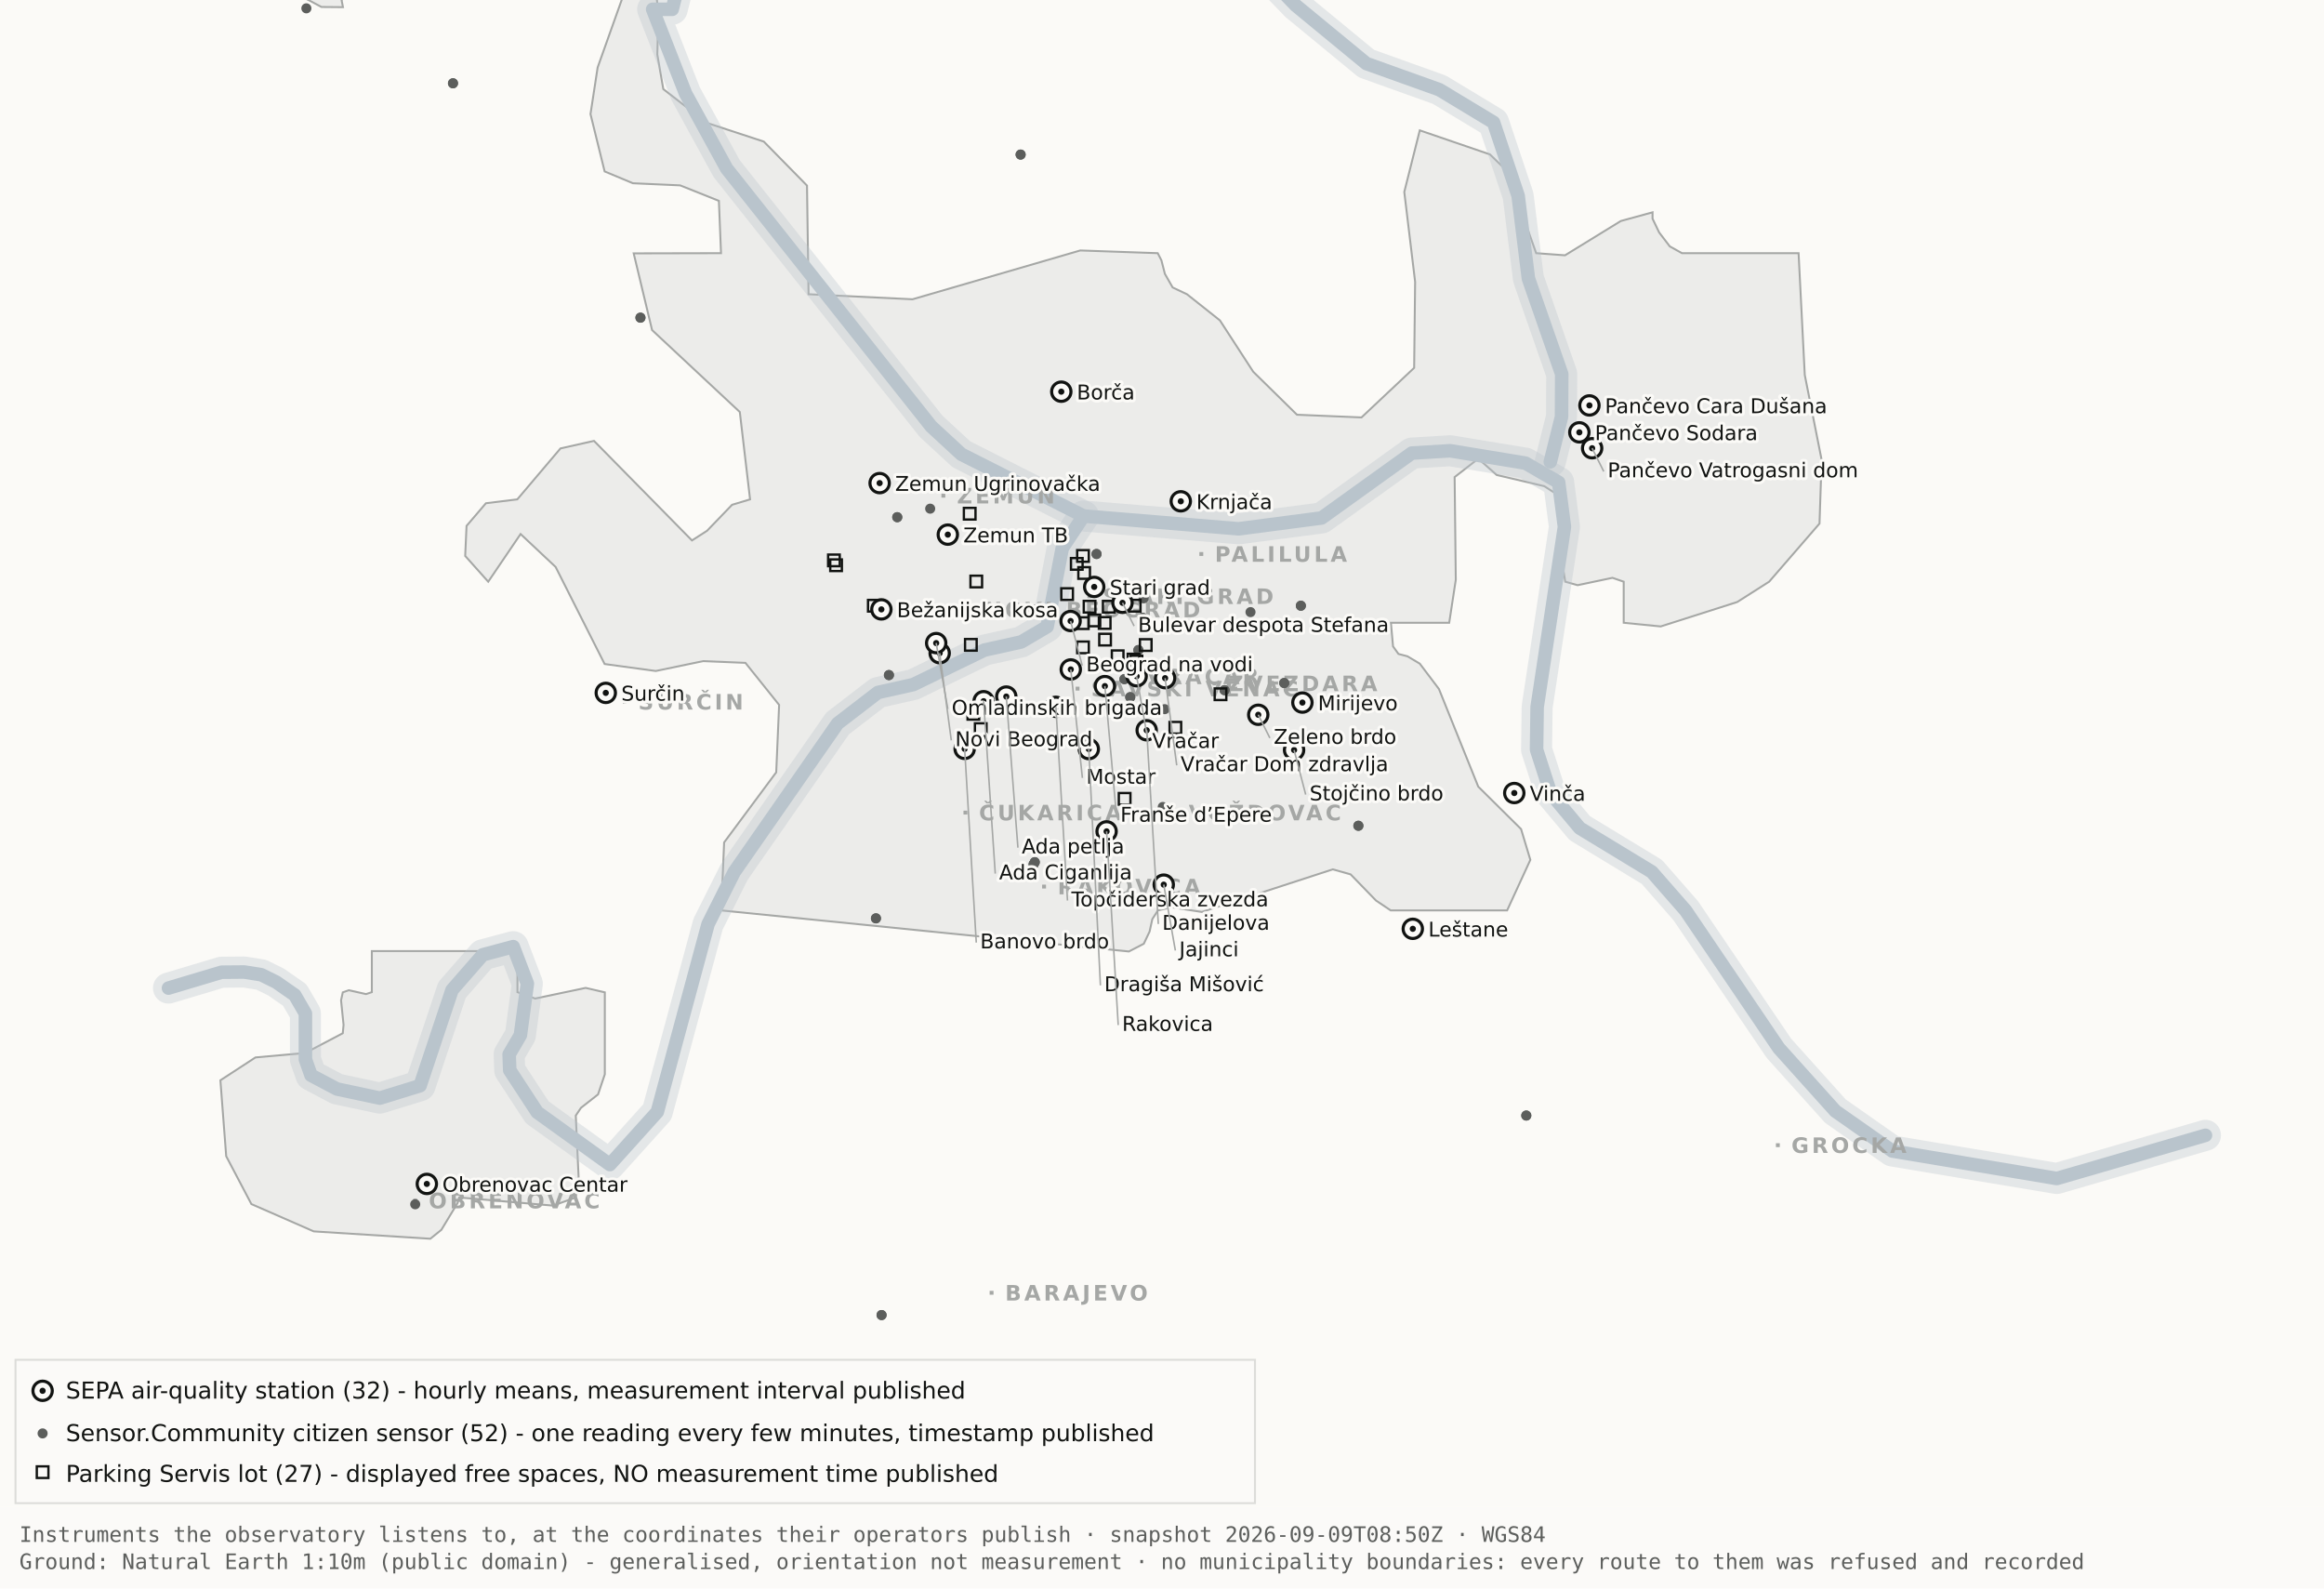
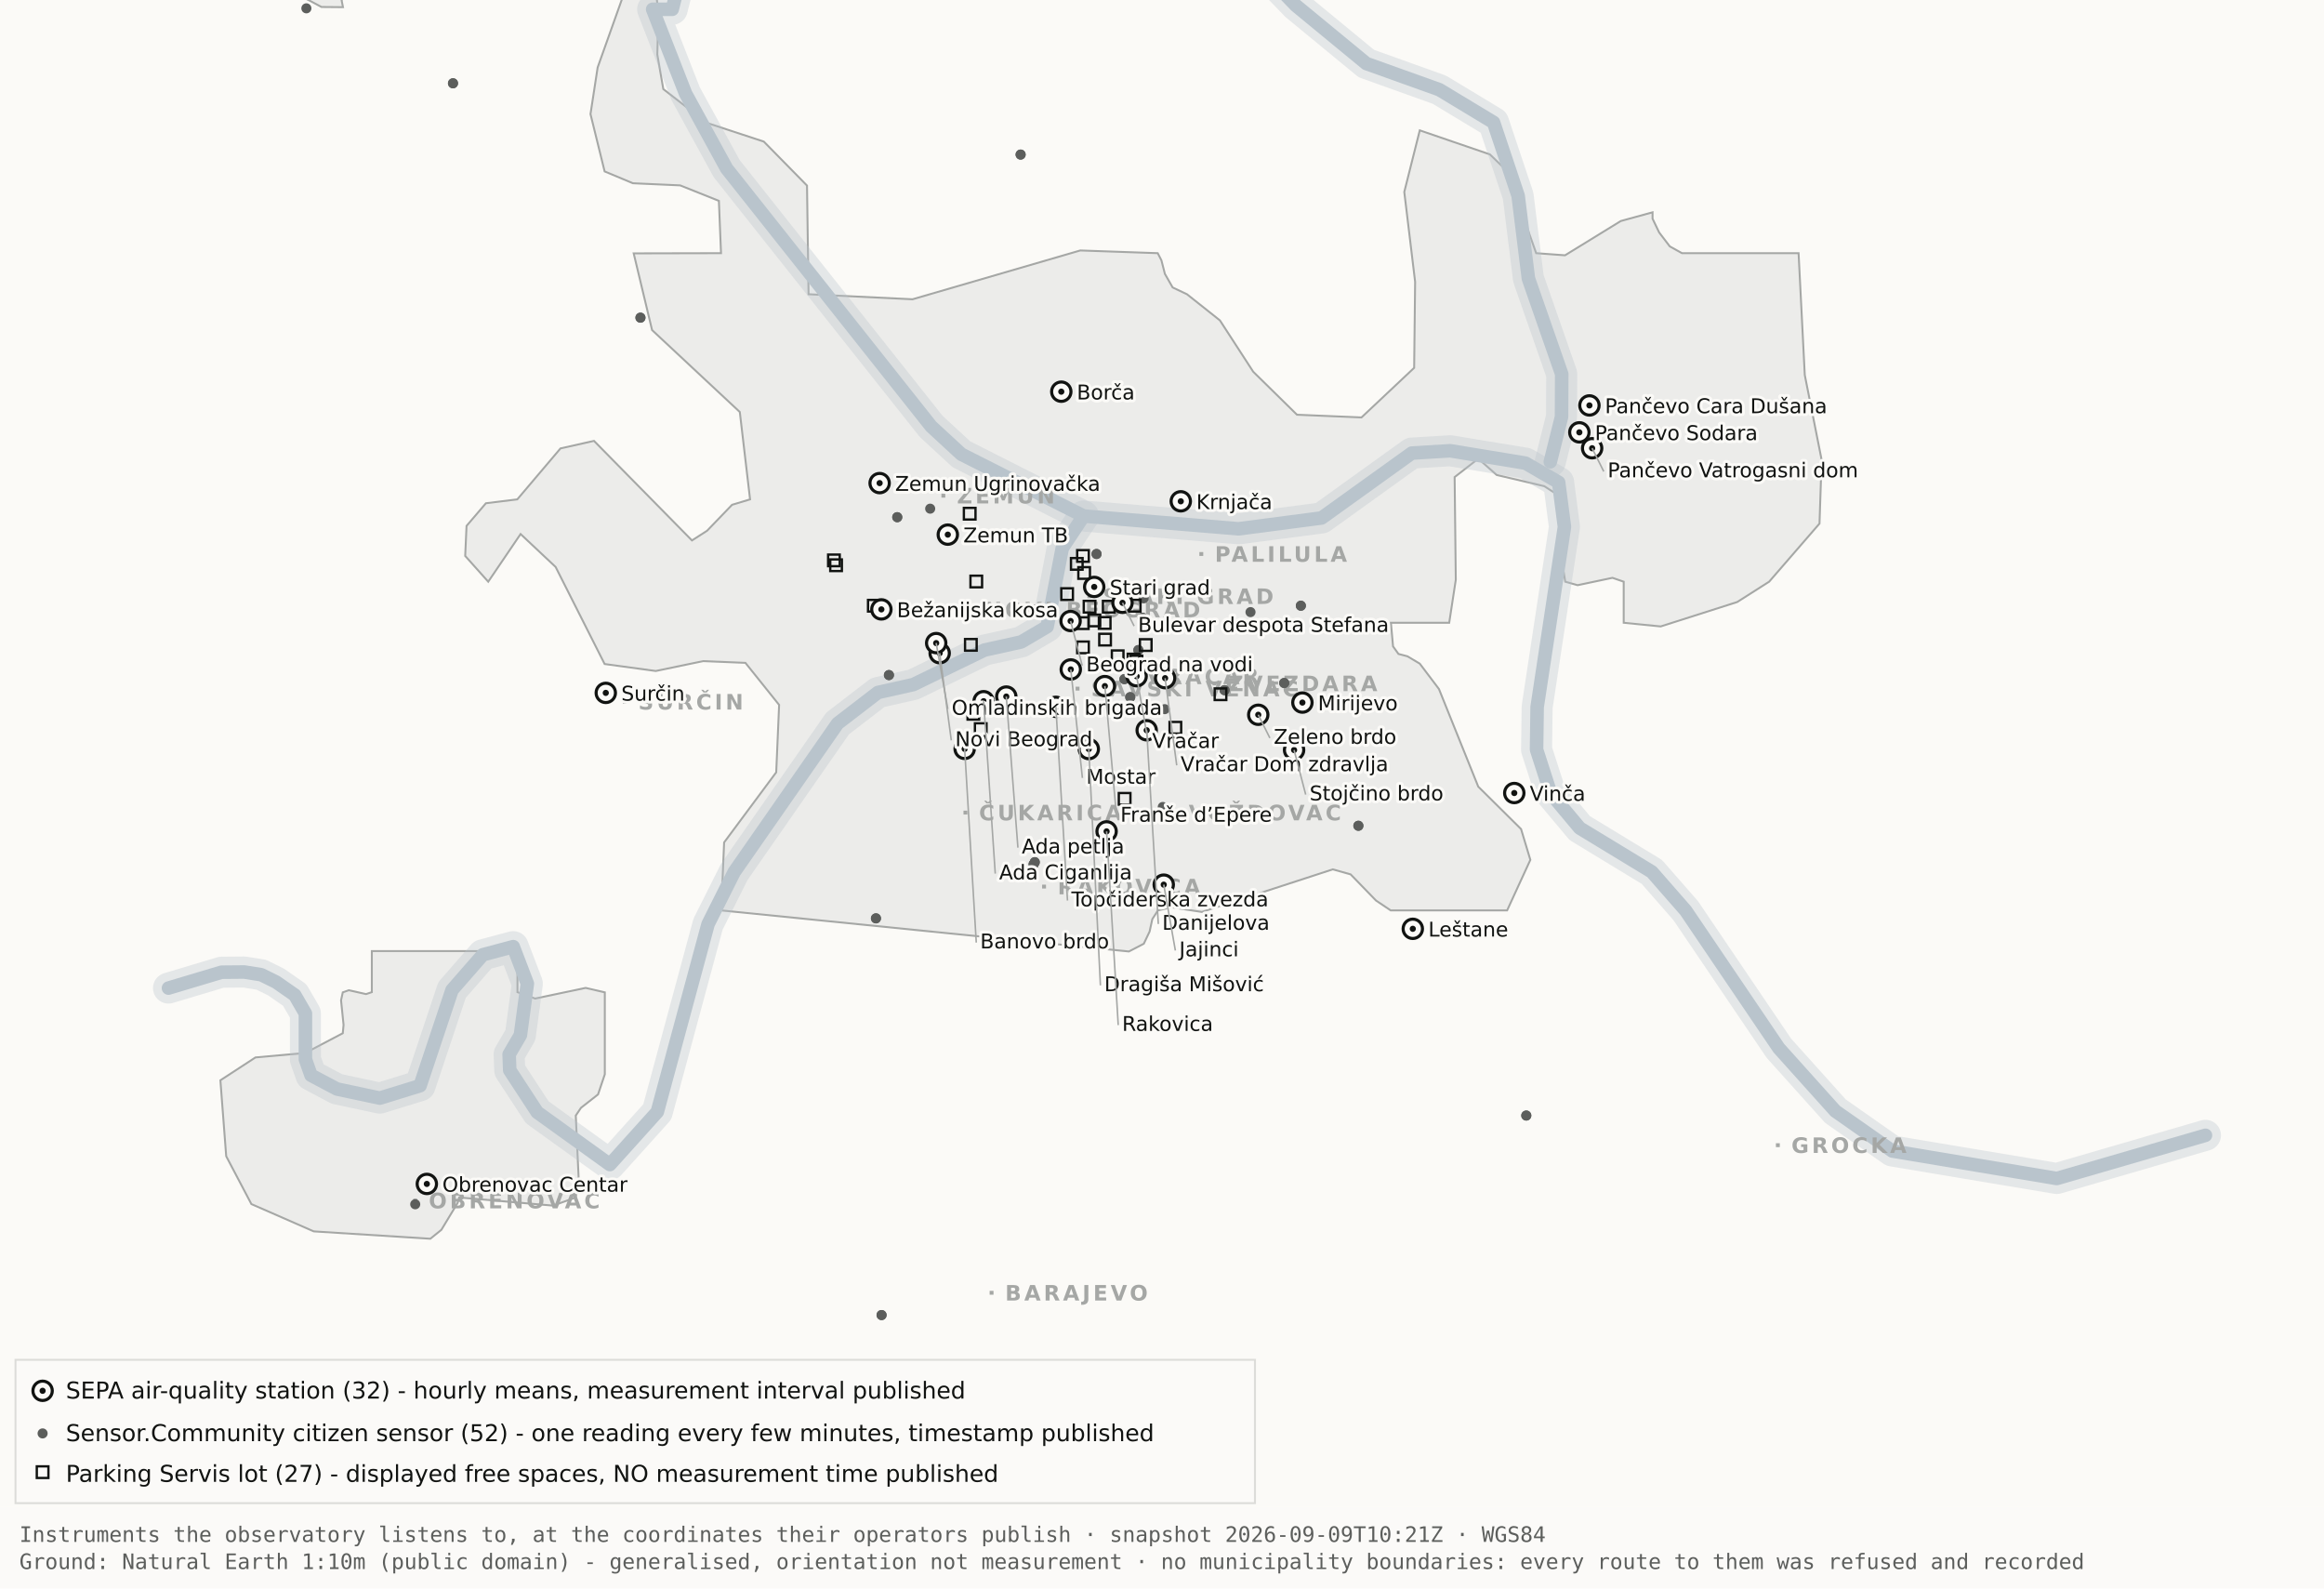
<svg xmlns="http://www.w3.org/2000/svg" viewBox="0 0 1200 820" width="1200" height="820" role="img" aria-label="Map 1 - Instruments">
  <rect x="0" y="0" width="1200" height="820" fill="#fbfaf7" />
  <path d="M192.0,-34.8 L192.1,-17.6 L189.5,-19.9 L182.4,-10.7 L176.4,0.2 L177.1,3.7 L166.0,3.6 L138.0,-11.3 L131.8,-17.6 L130.3,-34.7 L134.1,-45.9 L158.3,-76.4 L166.7,-82.3 L177.1,-81.2 L183.0,-72.1 L192.0,-34.8 Z" fill="#ececea" stroke="#a5a7a5" stroke-width="1" fill-rule="evenodd" />
  <path d="M417.5,151.9 L471.2,154.5 L557.8,129.3 L597.8,130.7 L599.7,134.4 L601.5,141.4 L605.5,148.4 L612.9,151.9 L629.9,165.4 L647.1,191.9 L669.7,214.1 L703.0,215.5 L730.2,189.9 L730.7,145.5 L725.1,99.1 L733.1,67.3 L769.3,79.7 L778.2,88.3 L793.2,130.7 L808.1,131.8 L836.9,114.1 L853.3,109.6 L853.3,112.9 L856.7,120.0 L862.2,127.2 L868.5,130.7 L928.7,130.7 L931.9,193.6 L940.6,237.4 L939.5,270.3 L913.5,300.3 L897.0,310.8 L857.5,323.4 L838.4,321.5 L838.4,300.3 L832.6,298.3 L814.6,302.1 L808.2,300.3 L806.9,292.0 L809.7,266.1 L808.2,258.0 L797.4,251.0 L772.8,245.2 L763.3,236.8 L751.1,246.3 L751.7,299.3 L748.3,321.5 L718.2,321.5 L719.3,333.7 L722.1,337.6 L726.7,338.8 L733.1,342.6 L743.0,355.7 L763.3,406.1 L785.4,428.0 L790.2,443.9 L778.2,470.0 L718.1,470.0 L710.5,464.9 L697.4,451.4 L688.2,448.8 L620.6,470.8 L604.9,468.4 L597.9,470.0 L595.0,474.5 L593.6,480.9 L590.6,487.2 L582.9,491.2 L372.4,470.0 L373.9,434.9 L400.8,398.7 L402.3,363.9 L384.9,342.2 L363.1,341.3 L338.6,346.4 L312.2,342.8 L286.9,292.7 L268.8,275.7 L252.1,300.3 L240.2,287.0 L240.9,271.5 L250.9,259.8 L267.1,257.8 L289.4,231.5 L306.7,227.6 L357.3,279.0 L365.1,274.0 L378.0,260.6 L387.3,257.8 L382.0,212.7 L336.7,170.4 L327.2,130.8 L372.3,130.7 L371.2,103.7 L351.2,95.7 L326.8,94.6 L312.2,88.5 L304.9,58.9 L308.6,34.8 L327.3,-17.7 L337.9,-11.0 L340.0,6.7 L339.4,28.1 L342.5,46.0 L364.9,63.4 L394.4,73.1 L416.7,95.8 L417.5,151.9 Z" fill="#ececea" stroke="#a5a7a5" stroke-width="1" fill-rule="evenodd" />
  <path d="M267.2,512.2 L276.3,515.5 L302.4,510.0 L312.3,512.3 L312.3,554.6 L308.8,565.0 L300.0,571.9 L297.3,575.9 L298.9,610.7 L297.2,618.2 L285.6,622.4 L237.1,618.2 L236.3,621.0 L227.9,634.9 L222.2,639.5 L162.0,635.7 L129.8,621.6 L116.8,596.9 L113.8,557.7 L131.9,545.9 L157.6,543.6 L177.0,533.4 L177.4,529.1 L176.1,516.4 L177.0,512.3 L180.1,511.2 L189.0,513.2 L192.0,512.2 L192.0,491.0 L267.2,491.0 L267.2,512.2 Z" fill="#ececea" stroke="#a5a7a5" stroke-width="1" fill-rule="evenodd" />
  <path d="M87.0,510.1 L114.4,501.9 L126.1,501.8 L134.9,503.2 L142.6,507.0 L152.2,513.7 L157.7,523.2 L157.7,546.9 L160.6,555.1 L174.0,562.2 L196.1,566.9 L216.9,560.5 L233.4,511.1 L249.3,492.9 L265.0,488.7 L272.3,507.8 L268.7,534.4 L262.9,544.3 L263.2,552.5 L277.4,574.2 L314.9,601.2 L339.4,574.0 L365.6,477.1 L379.1,450.2 L432.5,373.5 L453.3,357.5 L471.6,353.4 L508.3,335.6 L527.3,331.4 L540.7,323.5 L548.5,283.0 L559.5,266.4" fill="none" stroke="#b9c4cc" stroke-width="16" stroke-opacity="0.35" stroke-linejoin="round" stroke-linecap="round" />
  <path d="M411.7,-177.5 L426.7,-103.9 L394.7,-58.3 L355.0,-26.6 L347.1,4.8 L337.0,4.8 L354.0,48.3 L375.2,87.0 L480.8,220.1 L496.4,234.5 L559.5,266.4 L639.5,273.0 L682.4,267.4 L729.0,233.9 L748.8,232.7 L787.7,239.1 L804.8,249.0 L807.8,272.0 L793.7,365.0 L793.4,387.0 L800.7,409.6 L815.7,427.5 L852.9,450.1 L870.4,470.1 L918.5,541.1 L947.7,573.6 L977.1,594.2 L1062.0,608.4 L1138.8,586.1" fill="none" stroke="#b9c4cc" stroke-width="16" stroke-opacity="0.35" stroke-linejoin="round" stroke-linecap="round" />
  <path d="M534.0,-142.1 L558.9,-95.2 L590.2,-64.2 L638.6,-28.7 L669.2,2.9 L705.5,32.8 L743.2,46.3 L771.2,63.2 L783.9,101.1 L789.2,143.8 L806.4,193.1 L806.3,215.2 L800.5,238.4" fill="none" stroke="#b9c4cc" stroke-width="16" stroke-opacity="0.35" stroke-linejoin="round" stroke-linecap="round" />
  <path d="M87.0,510.1 L114.4,501.9 L126.1,501.8 L134.9,503.2 L142.6,507.0 L152.2,513.7 L157.7,523.2 L157.7,546.9 L160.6,555.1 L174.0,562.2 L196.1,566.9 L216.9,560.5 L233.4,511.1 L249.3,492.9 L265.0,488.7 L272.3,507.8 L268.7,534.4 L262.9,544.3 L263.2,552.5 L277.4,574.2 L314.9,601.2 L339.4,574.0 L365.6,477.1 L379.1,450.2 L432.5,373.5 L453.3,357.5 L471.6,353.4 L508.3,335.6 L527.3,331.4 L540.7,323.5 L548.5,283.0 L559.5,266.4" fill="none" stroke="#b9c4cc" stroke-width="7" stroke-opacity="1" stroke-linejoin="round" stroke-linecap="round" />
  <path d="M411.7,-177.5 L426.7,-103.9 L394.7,-58.3 L355.0,-26.6 L347.1,4.8 L337.0,4.8 L354.0,48.3 L375.2,87.0 L480.8,220.1 L496.4,234.5 L559.5,266.4 L639.5,273.0 L682.4,267.4 L729.0,233.9 L748.8,232.7 L787.7,239.1 L804.8,249.0 L807.8,272.0 L793.7,365.0 L793.4,387.0 L800.7,409.6 L815.7,427.5 L852.9,450.1 L870.4,470.1 L918.5,541.1 L947.7,573.6 L977.1,594.2 L1062.0,608.4 L1138.8,586.1" fill="none" stroke="#b9c4cc" stroke-width="7" stroke-opacity="1" stroke-linejoin="round" stroke-linecap="round" />
  <path d="M534.0,-142.1 L558.9,-95.2 L590.2,-64.2 L638.6,-28.7 L669.2,2.9 L705.5,32.8 L743.2,46.3 L771.2,63.2 L783.9,101.1 L789.2,143.8 L806.4,193.1 L806.3,215.2 L800.5,238.4" fill="none" stroke="#b9c4cc" stroke-width="7" stroke-opacity="1" stroke-linejoin="round" stroke-linecap="round" />
  <rect x="561.5" y="306.8" width="2" height="2" fill="#a5a7a5" />
  <text x="569.5" y="311.8" font-family="Carlito, DejaVu Sans, Arial, sans-serif" font-size="11" font-weight="600" letter-spacing="1.5" fill="#a5a7a5">STARI GRAD</text>
  <rect x="584.0" y="348.2" width="2" height="2" fill="#a5a7a5" />
  <text x="592.0" y="353.2" font-family="Carlito, DejaVu Sans, Arial, sans-serif" font-size="11" font-weight="600" letter-spacing="1.5" fill="#a5a7a5">VRAČAR</text>
  <rect x="555.4" y="354.5" width="2" height="2" fill="#a5a7a5" />
  <text x="563.4" y="359.5" font-family="Carlito, DejaVu Sans, Arial, sans-serif" font-size="11" font-weight="600" letter-spacing="1.5" fill="#a5a7a5">SAVSKI VENAC</text>
  <rect x="500.2" y="313.7" width="2" height="2" fill="#a5a7a5" />
  <text x="508.2" y="318.7" font-family="Carlito, DejaVu Sans, Arial, sans-serif" font-size="11" font-weight="600" letter-spacing="1.5" fill="#a5a7a5">NOVI BEOGRAD</text>
  <rect x="486.1" y="254.9" width="2" height="2" fill="#a5a7a5" />
  <text x="494.1" y="259.9" font-family="Carlito, DejaVu Sans, Arial, sans-serif" font-size="11" font-weight="600" letter-spacing="1.5" fill="#a5a7a5">ZEMUN</text>
  <rect x="619.3" y="285.0" width="2" height="2" fill="#a5a7a5" />
  <text x="627.3" y="290.0" font-family="Carlito, DejaVu Sans, Arial, sans-serif" font-size="11" font-weight="600" letter-spacing="1.5" fill="#a5a7a5">PALILULA</text>
  <rect x="626.1" y="351.8" width="2" height="2" fill="#a5a7a5" />
  <text x="634.1" y="356.8" font-family="Carlito, DejaVu Sans, Arial, sans-serif" font-size="11" font-weight="600" letter-spacing="1.5" fill="#a5a7a5">ZVEZDARA</text>
  <rect x="605.8" y="418.5" width="2" height="2" fill="#a5a7a5" />
  <text x="613.8" y="423.5" font-family="Carlito, DejaVu Sans, Arial, sans-serif" font-size="11" font-weight="600" letter-spacing="1.5" fill="#a5a7a5">VOŽDOVAC</text>
  <rect x="497.5" y="418.5" width="2" height="2" fill="#a5a7a5" />
  <text x="505.5" y="423.5" font-family="Carlito, DejaVu Sans, Arial, sans-serif" font-size="11" font-weight="600" letter-spacing="1.5" fill="#a5a7a5">ČUKARICA</text>
  <rect x="538.1" y="456.7" width="2" height="2" fill="#a5a7a5" />
  <text x="546.1" y="461.7" font-family="Carlito, DejaVu Sans, Arial, sans-serif" font-size="11" font-weight="600" letter-spacing="1.5" fill="#a5a7a5">RAKOVICA</text>
  <rect x="321.6" y="361.3" width="2" height="2" fill="#a5a7a5" />
  <text x="329.6" y="366.3" font-family="Carlito, DejaVu Sans, Arial, sans-serif" font-size="11" font-weight="600" letter-spacing="1.5" fill="#a5a7a5">SURČIN</text>
  <rect x="917.0" y="590.2" width="2" height="2" fill="#a5a7a5" />
  <text x="925.0" y="595.2" font-family="Carlito, DejaVu Sans, Arial, sans-serif" font-size="11" font-weight="600" letter-spacing="1.5" fill="#a5a7a5">GROCKA</text>
  <rect x="213.4" y="618.8" width="2" height="2" fill="#a5a7a5" />
  <text x="221.4" y="623.8" font-family="Carlito, DejaVu Sans, Arial, sans-serif" font-size="11" font-weight="600" letter-spacing="1.5" fill="#a5a7a5">OBRENOVAC</text>
  <rect x="511.0" y="666.4" width="2" height="2" fill="#a5a7a5" />
  <text x="519.0" y="671.4" font-family="Carlito, DejaVu Sans, Arial, sans-serif" font-size="11" font-weight="600" letter-spacing="1.5" fill="#a5a7a5">BARAJEVO</text>
  <rect x="727.5" y="876.2" width="2" height="2" fill="#a5a7a5" />
  <text x="735.5" y="881.2" font-family="Carlito, DejaVu Sans, Arial, sans-serif" font-size="11" font-weight="600" letter-spacing="1.5" fill="#a5a7a5">SOPOT</text>
  <circle cx="533.7" cy="446.2" r="2.6" fill="#5c5e5c" />
  <circle cx="533.7" cy="446.2" r="2.6" fill="#5c5e5c" />
  <circle cx="534.3" cy="445.1" r="2.6" fill="#5c5e5c" />
  <circle cx="534.3" cy="445.1" r="2.6" fill="#5c5e5c" />
  <circle cx="497.3" cy="382.9" r="2.6" fill="#5c5e5c" />
  <circle cx="497.3" cy="382.9" r="2.6" fill="#5c5e5c" />
  <circle cx="330.7" cy="164.0" r="2.6" fill="#5c5e5c" />
  <circle cx="330.7" cy="164.0" r="2.6" fill="#5c5e5c" />
  <circle cx="583.6" cy="359.9" r="2.6" fill="#5c5e5c" />
  <circle cx="583.6" cy="359.9" r="2.6" fill="#5c5e5c" />
  <circle cx="663.1" cy="352.6" r="2.6" fill="#5c5e5c" />
  <circle cx="663.1" cy="352.6" r="2.6" fill="#5c5e5c" />
  <circle cx="601.4" cy="366.1" r="2.6" fill="#5c5e5c" />
  <circle cx="214.4" cy="621.7" r="2.6" fill="#5c5e5c" />
  <circle cx="463.3" cy="267.0" r="2.6" fill="#5c5e5c" />
  <circle cx="463.3" cy="267.0" r="2.6" fill="#5c5e5c" />
  <circle cx="600.4" cy="416.6" r="2.6" fill="#5c5e5c" />
  <circle cx="671.7" cy="312.7" r="2.6" fill="#5c5e5c" />
  <circle cx="671.7" cy="312.7" r="2.6" fill="#5c5e5c" />
  <circle cx="587.8" cy="335.6" r="2.6" fill="#5c5e5c" />
  <circle cx="587.8" cy="335.6" r="2.6" fill="#5c5e5c" />
  <circle cx="455.2" cy="678.9" r="2.6" fill="#5c5e5c" />
  <circle cx="455.2" cy="678.9" r="2.6" fill="#5c5e5c" />
  <circle cx="590.5" cy="308.9" r="2.6" fill="#5c5e5c" />
  <circle cx="598.6" cy="324.2" r="2.6" fill="#5c5e5c" />
  <circle cx="598.6" cy="324.2" r="2.6" fill="#5c5e5c" />
  <circle cx="233.9" cy="43.0" r="2.6" fill="#5c5e5c" />
  <circle cx="233.9" cy="43.0" r="2.6" fill="#5c5e5c" />
  <circle cx="566.2" cy="286.0" r="2.6" fill="#5c5e5c" />
  <circle cx="566.2" cy="286.0" r="2.6" fill="#5c5e5c" />
  <circle cx="589.9" cy="318.9" r="2.6" fill="#5c5e5c" />
  <circle cx="589.9" cy="318.9" r="2.6" fill="#5c5e5c" />
  <circle cx="701.4" cy="426.3" r="2.6" fill="#5c5e5c" />
  <circle cx="701.4" cy="426.3" r="2.6" fill="#5c5e5c" />
  <circle cx="480.3" cy="262.6" r="2.6" fill="#5c5e5c" />
  <circle cx="533.8" cy="314.8" r="2.6" fill="#5c5e5c" />
  <circle cx="533.8" cy="314.8" r="2.6" fill="#5c5e5c" />
  <circle cx="527.0" cy="79.8" r="2.6" fill="#5c5e5c" />
  <circle cx="527.0" cy="79.8" r="2.6" fill="#5c5e5c" />
  <circle cx="788.1" cy="575.9" r="2.6" fill="#5c5e5c" />
  <circle cx="788.1" cy="575.9" r="2.6" fill="#5c5e5c" />
  <circle cx="580.6" cy="350.6" r="2.6" fill="#5c5e5c" />
  <circle cx="580.6" cy="350.6" r="2.6" fill="#5c5e5c" />
  <circle cx="452.3" cy="474.1" r="2.6" fill="#5c5e5c" />
  <circle cx="452.3" cy="474.1" r="2.6" fill="#5c5e5c" />
  <circle cx="632.3" cy="356.3" r="2.6" fill="#5c5e5c" />
  <circle cx="632.3" cy="356.3" r="2.6" fill="#5c5e5c" />
  <circle cx="177.6" cy="-12.3" r="2.6" fill="#5c5e5c" />
  <circle cx="158.2" cy="4.3" r="2.6" fill="#5c5e5c" />
  <circle cx="459.0" cy="348.5" r="2.6" fill="#5c5e5c" />
  <circle cx="459.0" cy="348.5" r="2.6" fill="#5c5e5c" />
  <circle cx="645.7" cy="316.0" r="2.6" fill="#5c5e5c" />
  <rect x="582.3" y="337.5" width="6" height="6" fill="none" stroke="#111311" stroke-width="1.2" />
  <rect x="582.9" y="309.7" width="6" height="6" fill="none" stroke="#111311" stroke-width="1.2" />
  <rect x="556.2" y="331.2" width="6" height="6" fill="none" stroke="#111311" stroke-width="1.2" />
  <rect x="567.6" y="327.2" width="6" height="6" fill="none" stroke="#111311" stroke-width="1.2" />
  <rect x="559.6" y="310.2" width="6" height="6" fill="none" stroke="#111311" stroke-width="1.2" />
  <rect x="497.7" y="262.2" width="6" height="6" fill="none" stroke="#111311" stroke-width="1.2" />
  <rect x="567.4" y="318.6" width="6" height="6" fill="none" stroke="#111311" stroke-width="1.2" />
  <rect x="588.6" y="330.0" width="6" height="6" fill="none" stroke="#111311" stroke-width="1.2" />
  <rect x="562.1" y="317.3" width="6" height="6" fill="none" stroke="#111311" stroke-width="1.2" />
  <rect x="499.6" y="365.5" width="6" height="6" fill="none" stroke="#111311" stroke-width="1.2" />
  <rect x="498.3" y="329.9" width="6" height="6" fill="none" stroke="#111311" stroke-width="1.2" />
  <rect x="448.2" y="309.7" width="6" height="6" fill="none" stroke="#111311" stroke-width="1.2" />
  <rect x="428.7" y="288.8" width="6" height="6" fill="none" stroke="#111311" stroke-width="1.2" />
  <rect x="627.2" y="355.4" width="6" height="6" fill="none" stroke="#111311" stroke-width="1.2" />
  <rect x="548.0" y="303.7" width="6" height="6" fill="none" stroke="#111311" stroke-width="1.2" />
  <rect x="556.8" y="292.8" width="6" height="6" fill="none" stroke="#111311" stroke-width="1.2" />
  <rect x="556.1" y="318.7" width="6" height="6" fill="none" stroke="#111311" stroke-width="1.2" />
  <rect x="603.9" y="372.7" width="6" height="6" fill="none" stroke="#111311" stroke-width="1.2" />
  <rect x="427.6" y="286.3" width="6" height="6" fill="none" stroke="#111311" stroke-width="1.2" />
  <rect x="556.2" y="284.0" width="6" height="6" fill="none" stroke="#111311" stroke-width="1.2" />
  <rect x="501.1" y="297.2" width="6" height="6" fill="none" stroke="#111311" stroke-width="1.2" />
  <rect x="569.5" y="310.2" width="6" height="6" fill="none" stroke="#111311" stroke-width="1.2" />
  <rect x="574.1" y="335.8" width="6" height="6" fill="none" stroke="#111311" stroke-width="1.2" />
  <rect x="577.7" y="409.4" width="6" height="6" fill="none" stroke="#111311" stroke-width="1.2" />
  <rect x="553.0" y="288.1" width="6" height="6" fill="none" stroke="#111311" stroke-width="1.2" />
  <rect x="583.8" y="338.5" width="6" height="6" fill="none" stroke="#111311" stroke-width="1.2" />
  <rect x="503.4" y="373.4" width="6" height="6" fill="none" stroke="#111311" stroke-width="1.2" />
  <circle cx="507.9" cy="362.0" r="5" fill="#fbfaf7" stroke="#111311" stroke-width="1.6" />
  <circle cx="507.9" cy="362.0" r="1.6" fill="#111311" />
  <circle cx="519.6" cy="359.6" r="5" fill="#fbfaf7" stroke="#111311" stroke-width="1.6" />
  <circle cx="519.6" cy="359.6" r="1.6" fill="#111311" />
  <circle cx="498.1" cy="386.6" r="5" fill="#fbfaf7" stroke="#111311" stroke-width="1.6" />
  <circle cx="498.1" cy="386.6" r="1.6" fill="#111311" />
  <circle cx="552.8" cy="320.6" r="5" fill="#fbfaf7" stroke="#111311" stroke-width="1.6" />
  <circle cx="552.8" cy="320.6" r="1.6" fill="#111311" />
  <circle cx="455.1" cy="314.6" r="5" fill="#fbfaf7" stroke="#111311" stroke-width="1.6" />
  <circle cx="455.1" cy="314.6" r="1.6" fill="#111311" />
  <circle cx="548.0" cy="202.2" r="5" fill="#fbfaf7" stroke="#111311" stroke-width="1.6" />
  <circle cx="548.0" cy="202.2" r="1.6" fill="#111311" />
  <circle cx="579.6" cy="311.2" r="5" fill="#fbfaf7" stroke="#111311" stroke-width="1.6" />
  <circle cx="579.6" cy="311.2" r="1.6" fill="#111311" />
  <circle cx="592.1" cy="377.0" r="5" fill="#fbfaf7" stroke="#111311" stroke-width="1.6" />
  <circle cx="592.1" cy="377.0" r="1.6" fill="#111311" />
  <circle cx="562.2" cy="386.7" r="5" fill="#fbfaf7" stroke="#111311" stroke-width="1.6" />
  <circle cx="562.2" cy="386.7" r="1.6" fill="#111311" />
  <circle cx="570.5" cy="354.2" r="5" fill="#fbfaf7" stroke="#111311" stroke-width="1.6" />
  <circle cx="570.5" cy="354.2" r="1.6" fill="#111311" />
  <circle cx="600.9" cy="456.7" r="5" fill="#fbfaf7" stroke="#111311" stroke-width="1.6" />
  <circle cx="600.9" cy="456.7" r="1.6" fill="#111311" />
  <circle cx="609.7" cy="258.8" r="5" fill="#fbfaf7" stroke="#111311" stroke-width="1.6" />
  <circle cx="609.7" cy="258.8" r="1.6" fill="#111311" />
  <circle cx="729.5" cy="479.5" r="5" fill="#fbfaf7" stroke="#111311" stroke-width="1.6" />
  <circle cx="729.5" cy="479.5" r="1.6" fill="#111311" />
  <circle cx="672.5" cy="362.7" r="5" fill="#fbfaf7" stroke="#111311" stroke-width="1.6" />
  <circle cx="672.5" cy="362.7" r="1.6" fill="#111311" />
  <circle cx="552.9" cy="345.6" r="5" fill="#fbfaf7" stroke="#111311" stroke-width="1.6" />
  <circle cx="552.9" cy="345.6" r="1.6" fill="#111311" />
  <circle cx="485.2" cy="337.2" r="5" fill="#fbfaf7" stroke="#111311" stroke-width="1.6" />
  <circle cx="485.2" cy="337.2" r="1.6" fill="#111311" />
  <circle cx="220.4" cy="611.2" r="5" fill="#fbfaf7" stroke="#111311" stroke-width="1.6" />
  <circle cx="220.4" cy="611.2" r="1.6" fill="#111311" />
  <circle cx="483.4" cy="332.0" r="5" fill="#fbfaf7" stroke="#111311" stroke-width="1.6" />
  <circle cx="483.4" cy="332.0" r="1.6" fill="#111311" />
  <circle cx="820.7" cy="209.3" r="5" fill="#fbfaf7" stroke="#111311" stroke-width="1.6" />
  <circle cx="820.7" cy="209.3" r="1.6" fill="#111311" />
  <circle cx="815.5" cy="223.2" r="5" fill="#fbfaf7" stroke="#111311" stroke-width="1.6" />
  <circle cx="815.5" cy="223.2" r="1.6" fill="#111311" />
  <circle cx="822.1" cy="231.4" r="5" fill="#fbfaf7" stroke="#111311" stroke-width="1.6" />
  <circle cx="822.1" cy="231.4" r="1.6" fill="#111311" />
  <circle cx="571.4" cy="429.2" r="5" fill="#fbfaf7" stroke="#111311" stroke-width="1.6" />
  <circle cx="571.4" cy="429.2" r="1.6" fill="#111311" />
  <circle cx="565.0" cy="303.0" r="5" fill="#fbfaf7" stroke="#111311" stroke-width="1.6" />
  <circle cx="565.0" cy="303.0" r="1.6" fill="#111311" />
  <circle cx="668.2" cy="387.2" r="5" fill="#fbfaf7" stroke="#111311" stroke-width="1.6" />
  <circle cx="668.2" cy="387.2" r="1.6" fill="#111311" />
  <circle cx="312.8" cy="357.7" r="5" fill="#fbfaf7" stroke="#111311" stroke-width="1.6" />
  <circle cx="312.8" cy="357.7" r="1.6" fill="#111311" />
  <circle cx="545.2" cy="364.9" r="5" fill="#fbfaf7" stroke="#111311" stroke-width="1.6" />
  <circle cx="545.2" cy="364.9" r="1.6" fill="#111311" />
  <circle cx="781.9" cy="409.4" r="5" fill="#fbfaf7" stroke="#111311" stroke-width="1.6" />
  <circle cx="781.9" cy="409.4" r="1.6" fill="#111311" />
  <circle cx="586.9" cy="349.1" r="5" fill="#fbfaf7" stroke="#111311" stroke-width="1.6" />
  <circle cx="586.9" cy="349.1" r="1.6" fill="#111311" />
  <circle cx="601.6" cy="350.1" r="5" fill="#fbfaf7" stroke="#111311" stroke-width="1.6" />
  <circle cx="601.6" cy="350.1" r="1.6" fill="#111311" />
  <circle cx="649.7" cy="369.0" r="5" fill="#fbfaf7" stroke="#111311" stroke-width="1.6" />
  <circle cx="649.7" cy="369.0" r="1.6" fill="#111311" />
  <circle cx="489.4" cy="276.0" r="5" fill="#fbfaf7" stroke="#111311" stroke-width="1.6" />
  <circle cx="489.4" cy="276.0" r="1.6" fill="#111311" />
  <circle cx="454.2" cy="249.4" r="5" fill="#fbfaf7" stroke="#111311" stroke-width="1.6" />
  <circle cx="454.2" cy="249.4" r="1.6" fill="#111311" />
  <text x="556.0" y="206.2" font-family="Carlito, DejaVu Sans, Arial, sans-serif" font-size="10.5" fill="#111311" paint-order="stroke" stroke="#fbfaf7" stroke-width="3" stroke-linejoin="round">Borča</text>
  <text x="828.7" y="213.3" font-family="Carlito, DejaVu Sans, Arial, sans-serif" font-size="10.5" fill="#111311" paint-order="stroke" stroke="#fbfaf7" stroke-width="3" stroke-linejoin="round">Pančevo Cara Dušana</text>
  <text x="823.5" y="227.2" font-family="Carlito, DejaVu Sans, Arial, sans-serif" font-size="10.5" fill="#111311" paint-order="stroke" stroke="#fbfaf7" stroke-width="3" stroke-linejoin="round">Pančevo Sodara</text>
  <line x1="822.1" y1="231.4" x2="828.1" y2="243.4" stroke="#a5a7a5" stroke-width=".8" />
  <text x="830.1" y="246.4" font-family="Carlito, DejaVu Sans, Arial, sans-serif" font-size="10.5" fill="#111311" paint-order="stroke" stroke="#fbfaf7" stroke-width="3" stroke-linejoin="round">Pančevo Vatrogasni dom</text>
  <text x="462.2" y="253.4" font-family="Carlito, DejaVu Sans, Arial, sans-serif" font-size="10.5" fill="#111311" paint-order="stroke" stroke="#fbfaf7" stroke-width="3" stroke-linejoin="round">Zemun Ugrinovačka</text>
  <text x="617.7" y="262.8" font-family="Carlito, DejaVu Sans, Arial, sans-serif" font-size="10.5" fill="#111311" paint-order="stroke" stroke="#fbfaf7" stroke-width="3" stroke-linejoin="round">Krnjača</text>
  <text x="497.4" y="280.0" font-family="Carlito, DejaVu Sans, Arial, sans-serif" font-size="10.5" fill="#111311" paint-order="stroke" stroke="#fbfaf7" stroke-width="3" stroke-linejoin="round">Zemun TB</text>
  <text x="573.0" y="307.0" font-family="Carlito, DejaVu Sans, Arial, sans-serif" font-size="10.5" fill="#111311" paint-order="stroke" stroke="#fbfaf7" stroke-width="3" stroke-linejoin="round">Stari grad</text>
  <line x1="579.6" y1="311.2" x2="585.6" y2="323.2" stroke="#a5a7a5" stroke-width=".8" />
  <text x="587.6" y="326.2" font-family="Carlito, DejaVu Sans, Arial, sans-serif" font-size="10.5" fill="#111311" paint-order="stroke" stroke="#fbfaf7" stroke-width="3" stroke-linejoin="round">Bulevar despota Stefana</text>
  <text x="463.1" y="318.6" font-family="Carlito, DejaVu Sans, Arial, sans-serif" font-size="10.5" fill="#111311" paint-order="stroke" stroke="#fbfaf7" stroke-width="3" stroke-linejoin="round">Bežanijska kosa</text>
  <line x1="552.8" y1="320.6" x2="558.8" y2="343.6" stroke="#a5a7a5" stroke-width=".8" />
  <text x="560.8" y="346.6" font-family="Carlito, DejaVu Sans, Arial, sans-serif" font-size="10.5" fill="#111311" paint-order="stroke" stroke="#fbfaf7" stroke-width="3" stroke-linejoin="round">Beograd na vodi</text>
  <line x1="483.4" y1="332.0" x2="489.4" y2="366.0" stroke="#a5a7a5" stroke-width=".8" />
  <text x="491.4" y="369.0" font-family="Carlito, DejaVu Sans, Arial, sans-serif" font-size="10.5" fill="#111311" paint-order="stroke" stroke="#fbfaf7" stroke-width="3" stroke-linejoin="round">Omladinskih brigada</text>
  <line x1="485.2" y1="337.2" x2="491.2" y2="382.2" stroke="#a5a7a5" stroke-width=".8" />
  <text x="493.2" y="385.2" font-family="Carlito, DejaVu Sans, Arial, sans-serif" font-size="10.5" fill="#111311" paint-order="stroke" stroke="#fbfaf7" stroke-width="3" stroke-linejoin="round">Novi Beograd</text>
  <line x1="552.9" y1="345.6" x2="558.9" y2="401.6" stroke="#a5a7a5" stroke-width=".8" />
  <text x="560.9" y="404.6" font-family="Carlito, DejaVu Sans, Arial, sans-serif" font-size="10.5" fill="#111311" paint-order="stroke" stroke="#fbfaf7" stroke-width="3" stroke-linejoin="round">Mostar</text>
  <line x1="586.9" y1="349.1" x2="592.9" y2="383.1" stroke="#a5a7a5" stroke-width=".8" />
  <text x="594.9" y="386.1" font-family="Carlito, DejaVu Sans, Arial, sans-serif" font-size="10.5" fill="#111311" paint-order="stroke" stroke="#fbfaf7" stroke-width="3" stroke-linejoin="round">Vračar</text>
  <line x1="601.6" y1="350.1" x2="607.6" y2="395.1" stroke="#a5a7a5" stroke-width=".8" />
  <text x="609.6" y="398.1" font-family="Carlito, DejaVu Sans, Arial, sans-serif" font-size="10.5" fill="#111311" paint-order="stroke" stroke="#fbfaf7" stroke-width="3" stroke-linejoin="round">Vračar Dom zdravlja</text>
  <line x1="570.5" y1="354.2" x2="576.5" y2="421.2" stroke="#a5a7a5" stroke-width=".8" />
  <text x="578.5" y="424.2" font-family="Carlito, DejaVu Sans, Arial, sans-serif" font-size="10.5" fill="#111311" paint-order="stroke" stroke="#fbfaf7" stroke-width="3" stroke-linejoin="round">Franše d’Epere</text>
  <text x="320.8" y="361.7" font-family="Carlito, DejaVu Sans, Arial, sans-serif" font-size="10.5" fill="#111311" paint-order="stroke" stroke="#fbfaf7" stroke-width="3" stroke-linejoin="round">Surčin</text>
  <line x1="519.6" y1="359.6" x2="525.6" y2="437.6" stroke="#a5a7a5" stroke-width=".8" />
  <text x="527.6" y="440.6" font-family="Carlito, DejaVu Sans, Arial, sans-serif" font-size="10.5" fill="#111311" paint-order="stroke" stroke="#fbfaf7" stroke-width="3" stroke-linejoin="round">Ada petlja</text>
  <line x1="507.9" y1="362.0" x2="513.9" y2="451.0" stroke="#a5a7a5" stroke-width=".8" />
  <text x="515.9" y="454.0" font-family="Carlito, DejaVu Sans, Arial, sans-serif" font-size="10.5" fill="#111311" paint-order="stroke" stroke="#fbfaf7" stroke-width="3" stroke-linejoin="round">Ada Ciganlija</text>
  <text x="680.5" y="366.7" font-family="Carlito, DejaVu Sans, Arial, sans-serif" font-size="10.5" fill="#111311" paint-order="stroke" stroke="#fbfaf7" stroke-width="3" stroke-linejoin="round">Mirijevo</text>
  <line x1="545.2" y1="364.9" x2="551.2" y2="464.9" stroke="#a5a7a5" stroke-width=".8" />
  <text x="553.2" y="467.9" font-family="Carlito, DejaVu Sans, Arial, sans-serif" font-size="10.5" fill="#111311" paint-order="stroke" stroke="#fbfaf7" stroke-width="3" stroke-linejoin="round">Topčiderska zvezda</text>
  <line x1="649.7" y1="369.0" x2="655.7" y2="381.0" stroke="#a5a7a5" stroke-width=".8" />
  <text x="657.7" y="384.0" font-family="Carlito, DejaVu Sans, Arial, sans-serif" font-size="10.5" fill="#111311" paint-order="stroke" stroke="#fbfaf7" stroke-width="3" stroke-linejoin="round">Zeleno brdo</text>
  <line x1="592.1" y1="377.0" x2="598.1" y2="477.0" stroke="#a5a7a5" stroke-width=".8" />
  <text x="600.1" y="480.0" font-family="Carlito, DejaVu Sans, Arial, sans-serif" font-size="10.5" fill="#111311" paint-order="stroke" stroke="#fbfaf7" stroke-width="3" stroke-linejoin="round">Danijelova</text>
  <line x1="498.1" y1="386.6" x2="504.1" y2="486.6" stroke="#a5a7a5" stroke-width=".8" />
  <text x="506.1" y="489.6" font-family="Carlito, DejaVu Sans, Arial, sans-serif" font-size="10.5" fill="#111311" paint-order="stroke" stroke="#fbfaf7" stroke-width="3" stroke-linejoin="round">Banovo brdo</text>
  <line x1="562.2" y1="386.7" x2="568.2" y2="508.7" stroke="#a5a7a5" stroke-width=".8" />
  <text x="570.2" y="511.7" font-family="Carlito, DejaVu Sans, Arial, sans-serif" font-size="10.5" fill="#111311" paint-order="stroke" stroke="#fbfaf7" stroke-width="3" stroke-linejoin="round">Dragiša Mišović</text>
  <line x1="668.2" y1="387.2" x2="674.2" y2="410.2" stroke="#a5a7a5" stroke-width=".8" />
  <text x="676.2" y="413.2" font-family="Carlito, DejaVu Sans, Arial, sans-serif" font-size="10.5" fill="#111311" paint-order="stroke" stroke="#fbfaf7" stroke-width="3" stroke-linejoin="round">Stojčino brdo</text>
  <text x="789.9" y="413.4" font-family="Carlito, DejaVu Sans, Arial, sans-serif" font-size="10.5" fill="#111311" paint-order="stroke" stroke="#fbfaf7" stroke-width="3" stroke-linejoin="round">Vinča</text>
  <line x1="571.4" y1="429.2" x2="577.4" y2="529.2" stroke="#a5a7a5" stroke-width=".8" />
  <text x="579.4" y="532.2" font-family="Carlito, DejaVu Sans, Arial, sans-serif" font-size="10.5" fill="#111311" paint-order="stroke" stroke="#fbfaf7" stroke-width="3" stroke-linejoin="round">Rakovica</text>
  <line x1="600.9" y1="456.7" x2="606.9" y2="490.7" stroke="#a5a7a5" stroke-width=".8" />
  <text x="608.9" y="493.7" font-family="Carlito, DejaVu Sans, Arial, sans-serif" font-size="10.5" fill="#111311" paint-order="stroke" stroke="#fbfaf7" stroke-width="3" stroke-linejoin="round">Jajinci</text>
  <text x="737.5" y="483.5" font-family="Carlito, DejaVu Sans, Arial, sans-serif" font-size="10.5" fill="#111311" paint-order="stroke" stroke="#fbfaf7" stroke-width="3" stroke-linejoin="round">Leštane</text>
  <text x="228.4" y="615.2" font-family="Carlito, DejaVu Sans, Arial, sans-serif" font-size="10.5" fill="#111311" paint-order="stroke" stroke="#fbfaf7" stroke-width="3" stroke-linejoin="round">Obrenovac Centar</text>
  <g transform="translate(0 694)">
    <rect x="8" y="8" width="640" height="74" fill="#fbfaf7" fill-opacity=".94" stroke="#dcdcd9" />
    <circle cx="22" cy="24" r="5" fill="#fbfaf7" stroke="#111311" stroke-width="1.6" />
    <circle cx="22" cy="24" r="1.6" fill="#111311" />
    <text x="34" y="28" font-family="Carlito, DejaVu Sans, Arial, sans-serif" font-size="12" fill="#111311">SEPA air-quality station (32) - hourly means, measurement interval published</text>
    <circle cx="22" cy="46" r="2.6" fill="#5c5e5c" />
    <text x="34" y="50" font-family="Carlito, DejaVu Sans, Arial, sans-serif" font-size="12" fill="#111311">Sensor.Community citizen sensor (52) - one reading every few minutes, timestamp published</text>
    <rect x="19" y="63" width="6" height="6" fill="none" stroke="#111311" stroke-width="1.2" />
    <text x="34" y="71" font-family="Carlito, DejaVu Sans, Arial, sans-serif" font-size="12" fill="#111311">Parking Servis lot (27) - displayed free spaces, NO measurement time published</text>
  </g>
  <rect x="0" y="778" width="1200" height="42" fill="#fbfaf7" fill-opacity=".94" />
-   <text x="10" y="796" font-family="DejaVu Sans Mono, Menlo, monospace" font-size="11" fill="#5c5e5c">Instruments the observatory listens to, at the coordinates their operators publish  ·  snapshot 2026-09-09T08:50Z  ·  WGS84</text>
+   <text x="10" y="796" font-family="DejaVu Sans Mono, Menlo, monospace" font-size="11" fill="#5c5e5c">Instruments the observatory listens to, at the coordinates their operators publish  ·  snapshot 2026-09-09T10:21Z  ·  WGS84</text>
  <text x="10" y="810" font-family="DejaVu Sans Mono, Menlo, monospace" font-size="11" fill="#5c5e5c">Ground: Natural Earth 1:10m (public domain) - generalised, orientation not measurement  ·  no municipality boundaries: every route to them was refused and recorded</text>
</svg>
